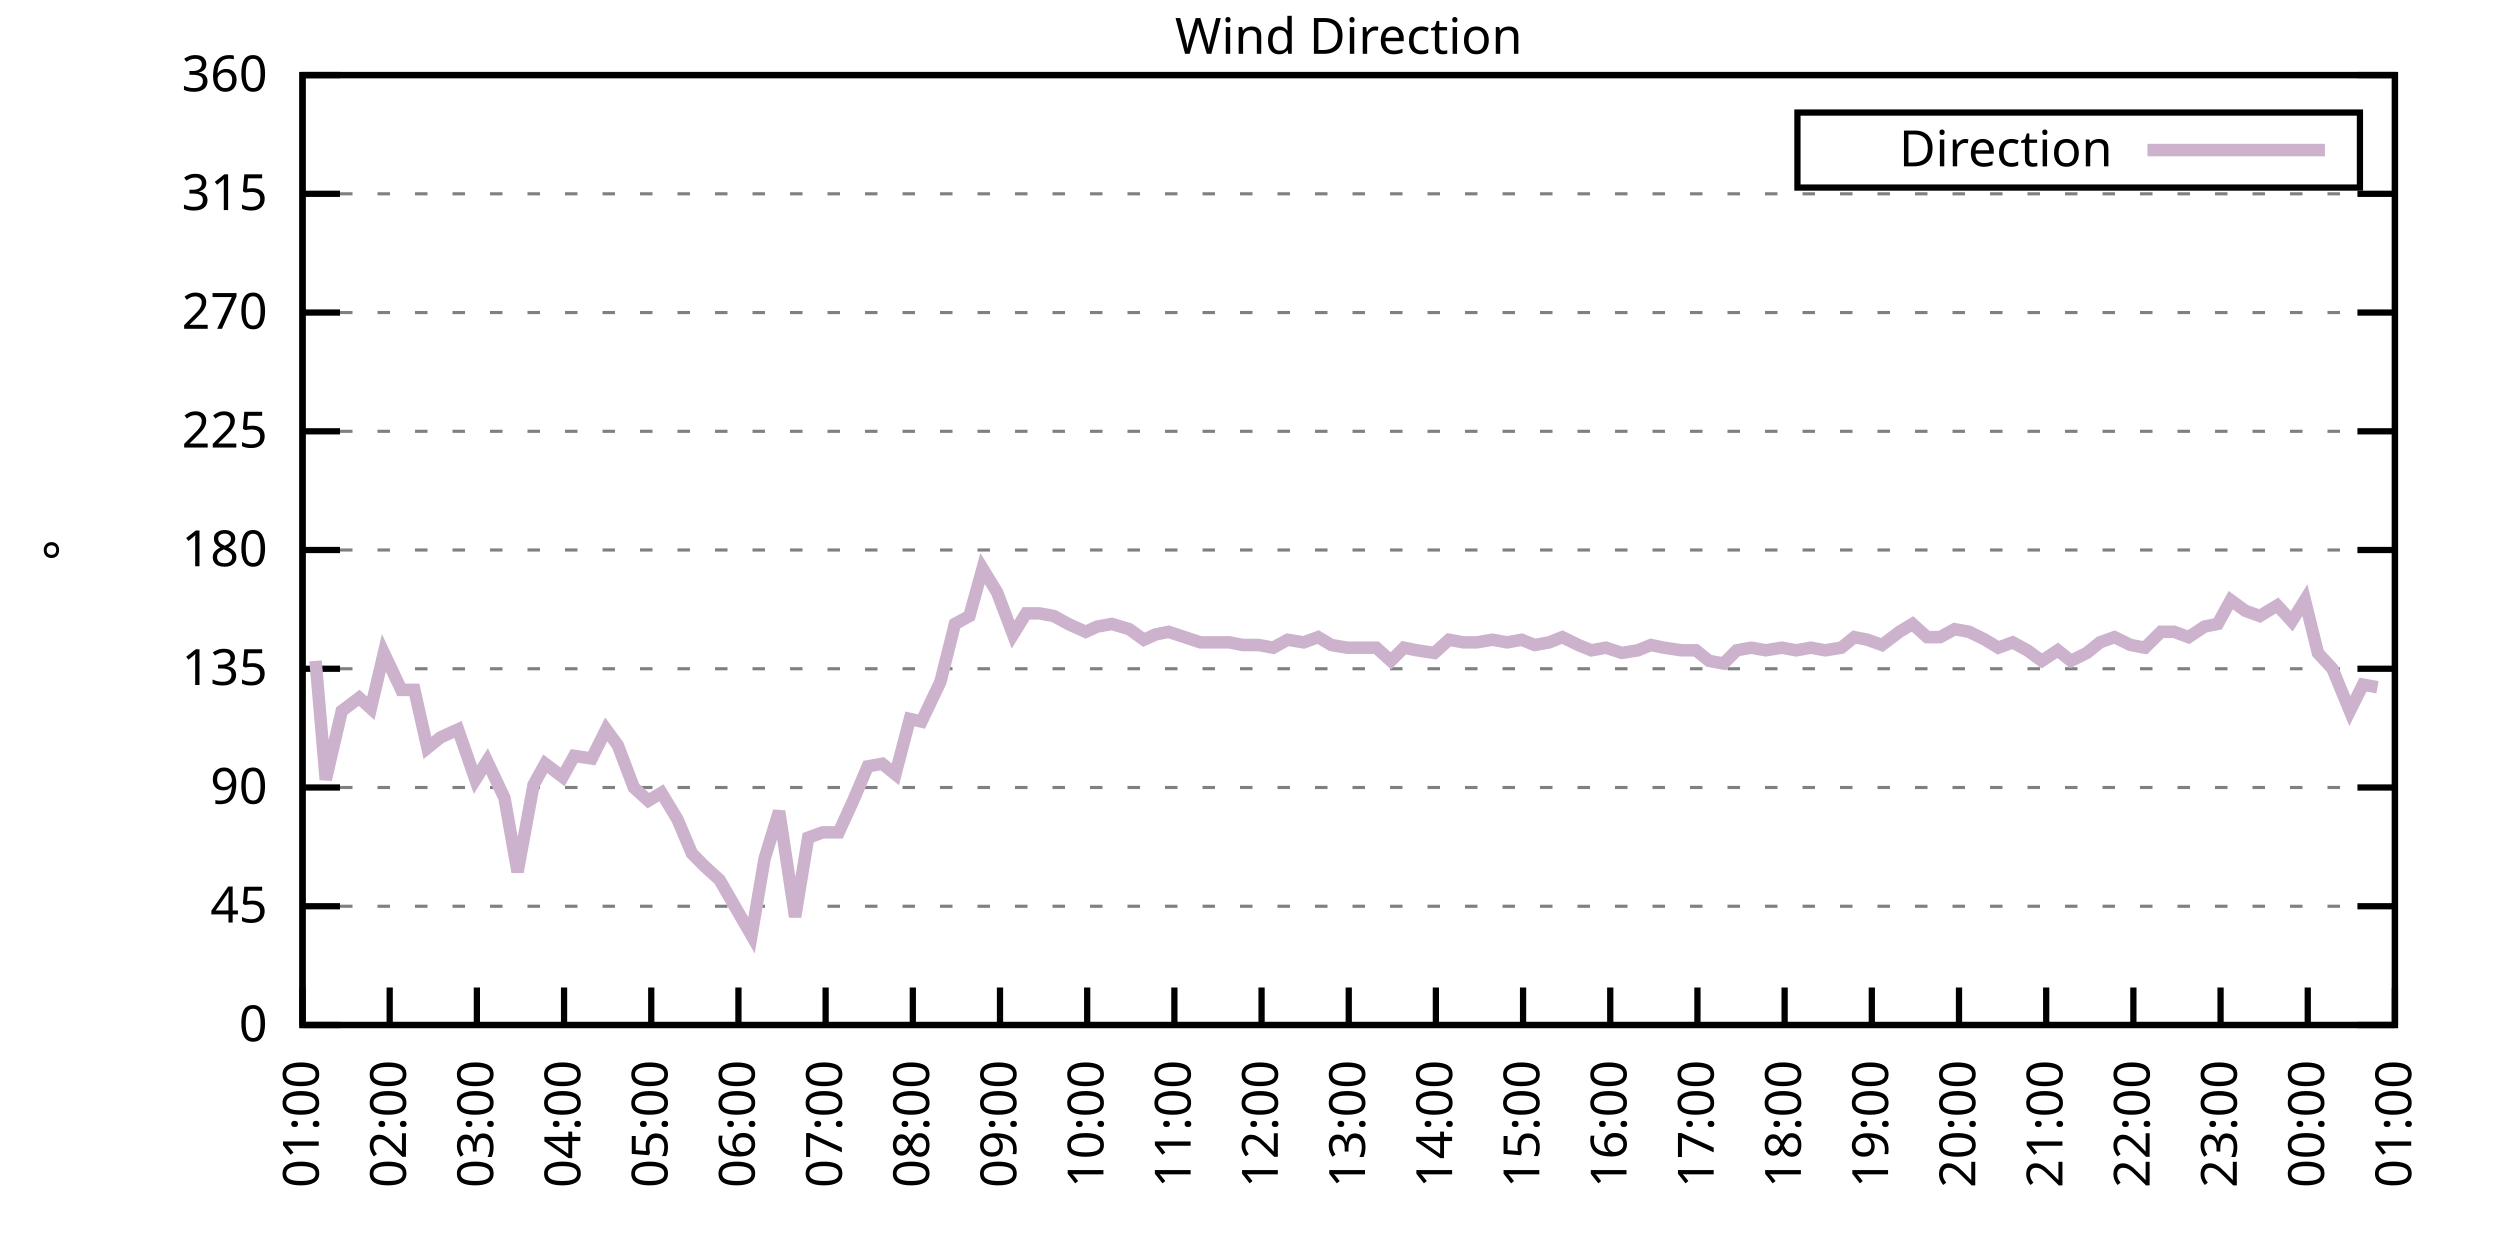
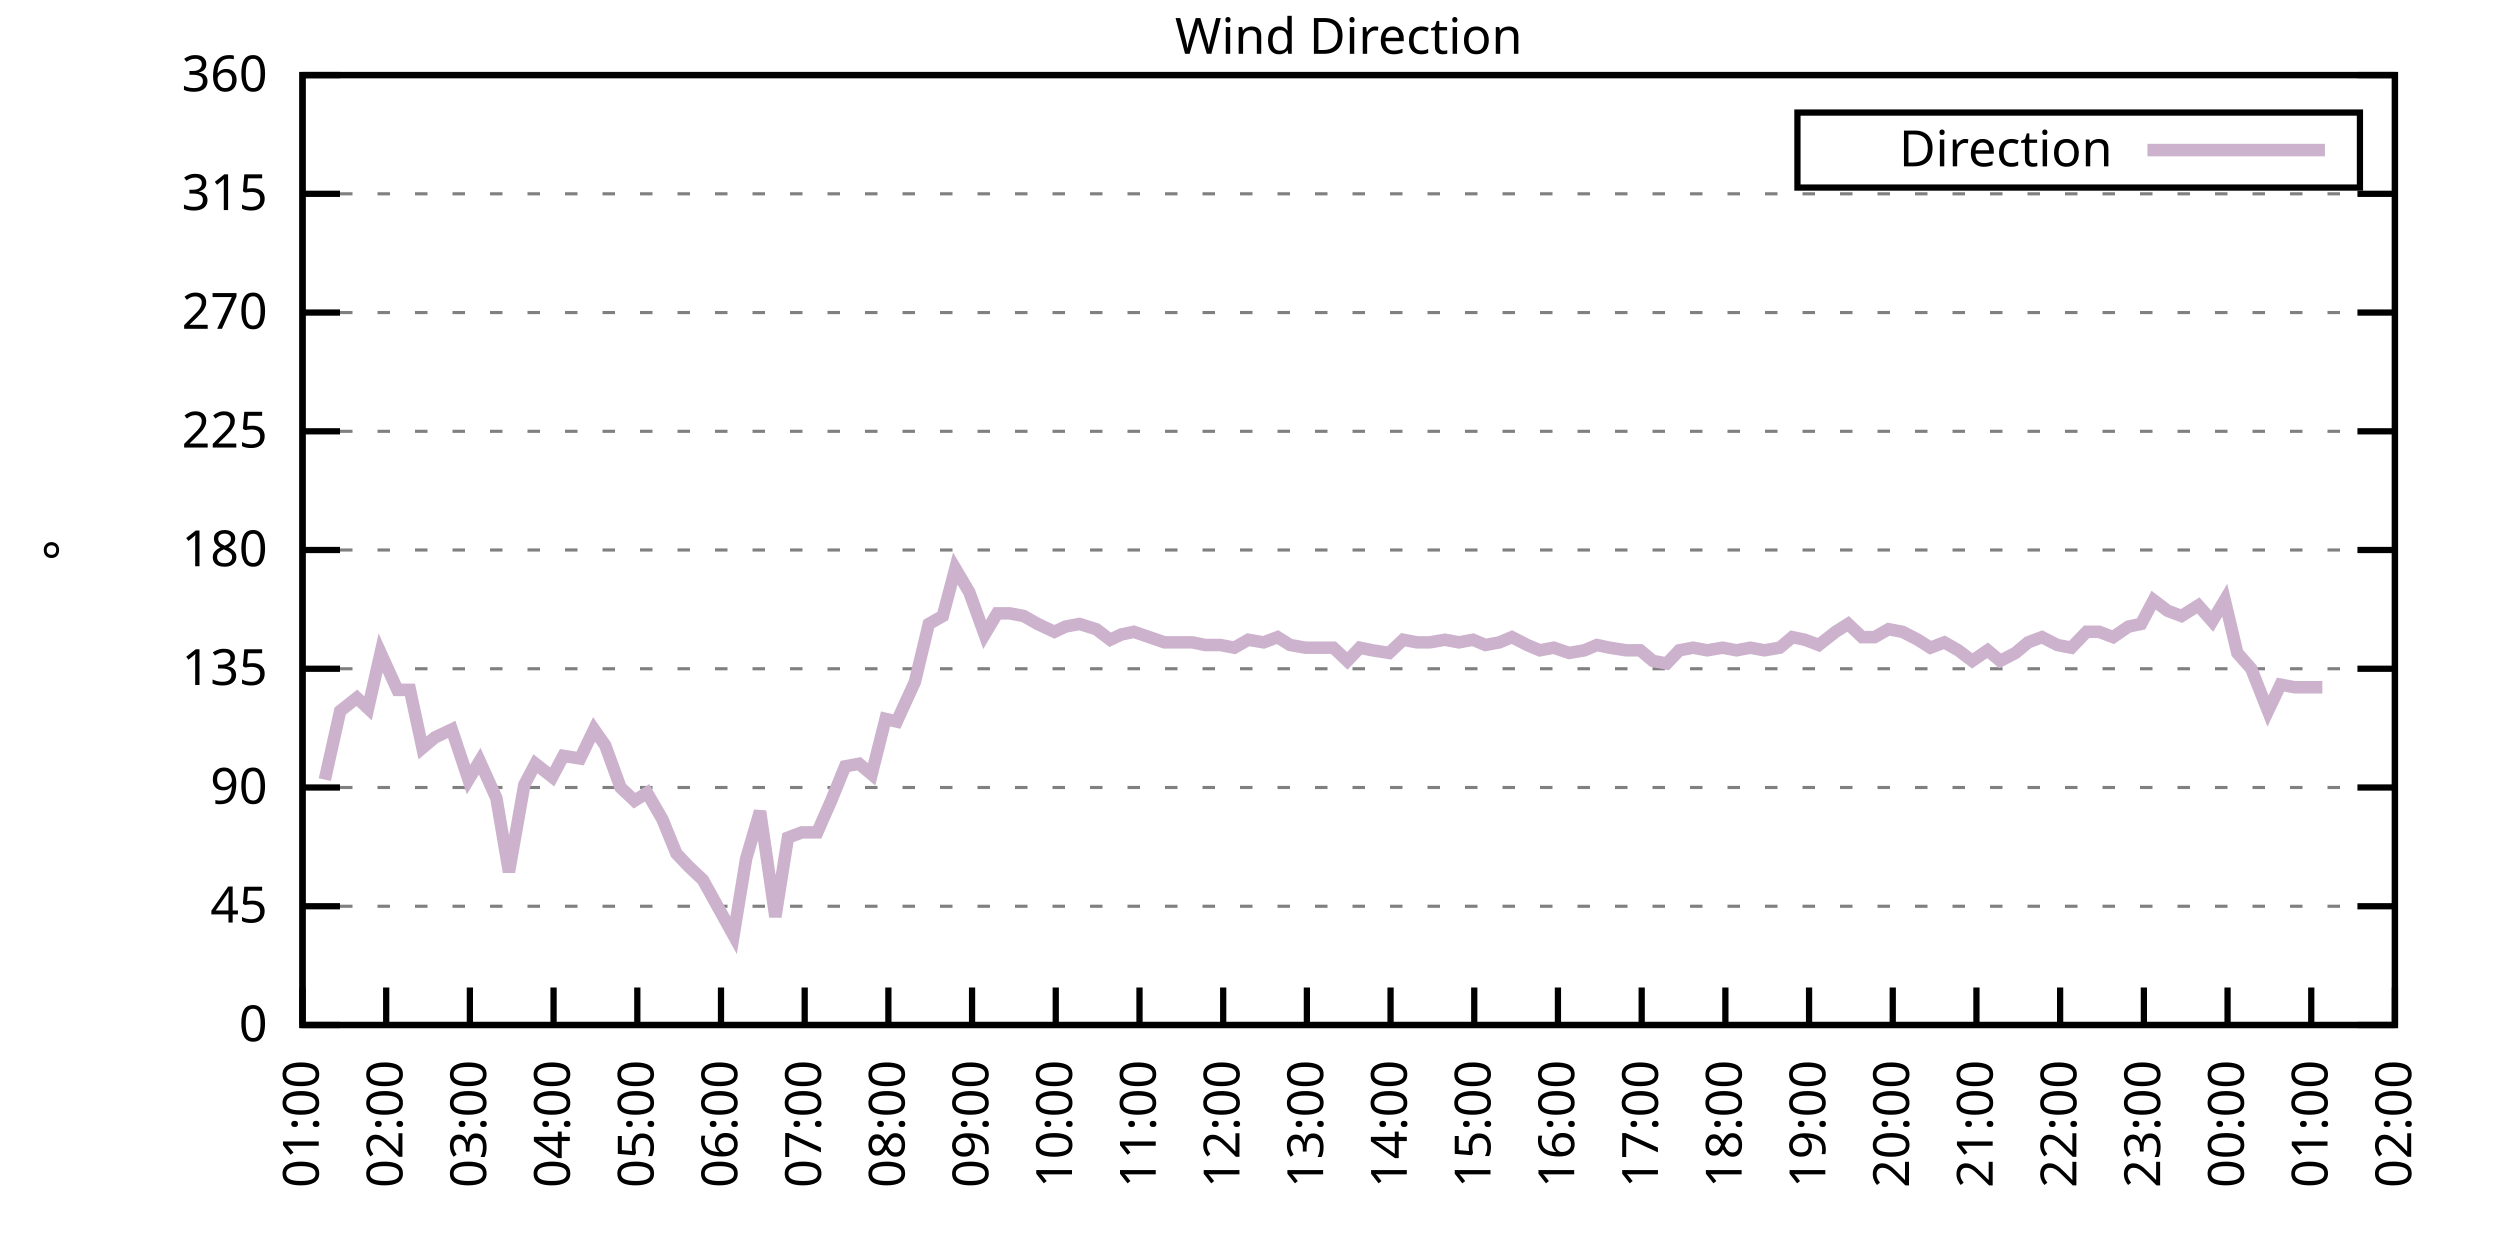
<svg xmlns="http://www.w3.org/2000/svg" xmlns:xlink="http://www.w3.org/1999/xlink" width="400" height="200" viewBox="0 0 400 200">
  <g id="gnuplot_canvas">
    <rect x="0" y="0" width="400" height="200" fill="none" />
    <defs>
      <circle id="gpDot" r="0.5" stroke-width="0.5" stroke="currentColor" />
      <path id="gpPt0" stroke-width="0.333" stroke="currentColor" d="M-1,0 h2 M0,-1 v2" />
      <path id="gpPt1" stroke-width="0.333" stroke="currentColor" d="M-1,-1 L1,1 M1,-1 L-1,1" />
      <path id="gpPt2" stroke-width="0.333" stroke="currentColor" d="M-1,0 L1,0 M0,-1 L0,1 M-1,-1 L1,1 M-1,1 L1,-1" />
      <rect id="gpPt3" stroke-width="0.333" stroke="currentColor" x="-1" y="-1" width="2" height="2" />
      <rect id="gpPt4" stroke-width="0.333" stroke="currentColor" fill="currentColor" x="-1" y="-1" width="2" height="2" />
      <circle id="gpPt5" stroke-width="0.333" stroke="currentColor" cx="0" cy="0" r="1" />
      <use xlink:href="#gpPt5" id="gpPt6" fill="currentColor" stroke="none" />
      <path id="gpPt7" stroke-width="0.333" stroke="currentColor" d="M0,-1.33 L-1.33,0.67 L1.33,0.67 z" />
      <use xlink:href="#gpPt7" id="gpPt8" fill="currentColor" stroke="none" />
      <use xlink:href="#gpPt7" id="gpPt9" stroke="currentColor" transform="rotate(180)" />
      <use xlink:href="#gpPt9" id="gpPt10" fill="currentColor" stroke="none" />
      <use xlink:href="#gpPt3" id="gpPt11" stroke="currentColor" transform="rotate(45)" />
      <use xlink:href="#gpPt11" id="gpPt12" fill="currentColor" stroke="none" />
      <path id="gpPt13" stroke-width="0.333" stroke="currentColor" d="M0,1.330 L1.265,0.411 L0.782,-1.067 L-0.782,-1.076 L-1.265,0.411 z" />
      <use xlink:href="#gpPt13" id="gpPt14" fill="currentColor" stroke="none" />
      <filter id="textbox" filterUnits="objectBoundingBox" x="0" y="0" height="1" width="1">
        <feFlood flood-color="white" flood-opacity="1" result="bgnd" />
        <feComposite in="SourceGraphic" in2="bgnd" operator="atop" />
      </filter>
      <filter id="greybox" filterUnits="objectBoundingBox" x="0" y="0" height="1" width="1">
        <feFlood flood-color="lightgrey" flood-opacity="1" result="grey" />
        <feComposite in="SourceGraphic" in2="grey" operator="atop" />
      </filter>
    </defs>
    <g fill="none" color="white" stroke="currentColor" stroke-width="1.00" stroke-linecap="butt" stroke-linejoin="miter">
</g>
    <g fill="none" color="black" stroke="currentColor" stroke-width="1.00" stroke-linecap="butt" stroke-linejoin="miter">
      <g stroke="none" shape-rendering="crispEdges">
        <polygon fill="rgb(255, 255, 255)" points="48.40,164.00 383.18,164.00 383.18,12.02 48.40,12.02 " />
      </g>
    </g>
    <g fill="none" color="black" stroke="currentColor" stroke-width="1.00" stroke-linecap="butt" stroke-linejoin="miter">
</g>
    <g fill="none" color="black" stroke="black" stroke-width="0.50" stroke-linecap="butt" stroke-linejoin="miter">
</g>
    <g fill="none" color="gray" stroke="currentColor" stroke-width="0.50" stroke-linecap="butt" stroke-linejoin="miter">
      <path stroke="gray" stroke-dasharray="2,4" class="gridline" d="M48.40,164.00 L383.19,164.00  " />
    </g>
    <g fill="none" color="gray" stroke="gray" stroke-width="1.00" stroke-linecap="butt" stroke-linejoin="miter">
</g>
    <g fill="none" color="black" stroke="currentColor" stroke-width="1.00" stroke-linecap="butt" stroke-linejoin="miter">
      <path stroke="black" d="M48.40,164.00 L54.40,164.00 M383.19,164.00 L377.19,164.00  " />
      <g transform="translate(42.80,166.60)" stroke="none" fill="black" font-family="Sans" font-size="8.00" text-anchor="end">
        <text>
          <tspan font-family="Sans"> 0</tspan>
        </text>
      </g>
    </g>
    <g fill="none" color="black" stroke="currentColor" stroke-width="1.00" stroke-linecap="butt" stroke-linejoin="miter">
</g>
    <g fill="none" color="black" stroke="black" stroke-width="0.50" stroke-linecap="butt" stroke-linejoin="miter">
</g>
    <g fill="none" color="gray" stroke="currentColor" stroke-width="0.50" stroke-linecap="butt" stroke-linejoin="miter">
      <path stroke="gray" stroke-dasharray="2,4" class="gridline" d="M48.40,145.00 L383.19,145.00  " />
    </g>
    <g fill="none" color="gray" stroke="gray" stroke-width="1.00" stroke-linecap="butt" stroke-linejoin="miter">
</g>
    <g fill="none" color="black" stroke="currentColor" stroke-width="1.00" stroke-linecap="butt" stroke-linejoin="miter">
      <path stroke="black" d="M48.40,145.00 L54.40,145.00 M383.19,145.00 L377.19,145.00  " />
      <g transform="translate(42.80,147.60)" stroke="none" fill="black" font-family="Sans" font-size="8.00" text-anchor="end">
        <text>
          <tspan font-family="Sans"> 45</tspan>
        </text>
      </g>
    </g>
    <g fill="none" color="black" stroke="currentColor" stroke-width="1.00" stroke-linecap="butt" stroke-linejoin="miter">
</g>
    <g fill="none" color="black" stroke="black" stroke-width="0.50" stroke-linecap="butt" stroke-linejoin="miter">
</g>
    <g fill="none" color="gray" stroke="currentColor" stroke-width="0.50" stroke-linecap="butt" stroke-linejoin="miter">
      <path stroke="gray" stroke-dasharray="2,4" class="gridline" d="M48.40,126.00 L383.19,126.00  " />
    </g>
    <g fill="none" color="gray" stroke="gray" stroke-width="1.00" stroke-linecap="butt" stroke-linejoin="miter">
</g>
    <g fill="none" color="black" stroke="currentColor" stroke-width="1.00" stroke-linecap="butt" stroke-linejoin="miter">
      <path stroke="black" d="M48.40,126.00 L54.40,126.00 M383.19,126.00 L377.19,126.00  " />
      <g transform="translate(42.80,128.60)" stroke="none" fill="black" font-family="Sans" font-size="8.00" text-anchor="end">
        <text>
          <tspan font-family="Sans"> 90</tspan>
        </text>
      </g>
    </g>
    <g fill="none" color="black" stroke="currentColor" stroke-width="1.00" stroke-linecap="butt" stroke-linejoin="miter">
</g>
    <g fill="none" color="black" stroke="black" stroke-width="0.50" stroke-linecap="butt" stroke-linejoin="miter">
</g>
    <g fill="none" color="gray" stroke="currentColor" stroke-width="0.50" stroke-linecap="butt" stroke-linejoin="miter">
      <path stroke="gray" stroke-dasharray="2,4" class="gridline" d="M48.40,107.00 L383.19,107.00  " />
    </g>
    <g fill="none" color="gray" stroke="gray" stroke-width="1.00" stroke-linecap="butt" stroke-linejoin="miter">
</g>
    <g fill="none" color="black" stroke="currentColor" stroke-width="1.00" stroke-linecap="butt" stroke-linejoin="miter">
      <path stroke="black" d="M48.40,107.00 L54.40,107.00 M383.19,107.00 L377.19,107.00  " />
      <g transform="translate(42.80,109.60)" stroke="none" fill="black" font-family="Sans" font-size="8.00" text-anchor="end">
        <text>
          <tspan font-family="Sans"> 135</tspan>
        </text>
      </g>
    </g>
    <g fill="none" color="black" stroke="currentColor" stroke-width="1.00" stroke-linecap="butt" stroke-linejoin="miter">
</g>
    <g fill="none" color="black" stroke="black" stroke-width="0.50" stroke-linecap="butt" stroke-linejoin="miter">
</g>
    <g fill="none" color="gray" stroke="currentColor" stroke-width="0.50" stroke-linecap="butt" stroke-linejoin="miter">
      <path stroke="gray" stroke-dasharray="2,4" class="gridline" d="M48.40,88.00 L383.19,88.00  " />
    </g>
    <g fill="none" color="gray" stroke="gray" stroke-width="1.00" stroke-linecap="butt" stroke-linejoin="miter">
</g>
    <g fill="none" color="black" stroke="currentColor" stroke-width="1.00" stroke-linecap="butt" stroke-linejoin="miter">
      <path stroke="black" d="M48.40,88.00 L54.40,88.00 M383.19,88.00 L377.19,88.00  " />
      <g transform="translate(42.80,90.60)" stroke="none" fill="black" font-family="Sans" font-size="8.00" text-anchor="end">
        <text>
          <tspan font-family="Sans"> 180</tspan>
        </text>
      </g>
    </g>
    <g fill="none" color="black" stroke="currentColor" stroke-width="1.00" stroke-linecap="butt" stroke-linejoin="miter">
</g>
    <g fill="none" color="black" stroke="black" stroke-width="0.50" stroke-linecap="butt" stroke-linejoin="miter">
</g>
    <g fill="none" color="gray" stroke="currentColor" stroke-width="0.50" stroke-linecap="butt" stroke-linejoin="miter">
      <path stroke="gray" stroke-dasharray="2,4" class="gridline" d="M48.40,69.01 L383.19,69.01  " />
    </g>
    <g fill="none" color="gray" stroke="gray" stroke-width="1.00" stroke-linecap="butt" stroke-linejoin="miter">
</g>
    <g fill="none" color="black" stroke="currentColor" stroke-width="1.00" stroke-linecap="butt" stroke-linejoin="miter">
      <path stroke="black" d="M48.40,69.01 L54.40,69.01 M383.19,69.01 L377.19,69.01  " />
      <g transform="translate(42.80,71.61)" stroke="none" fill="black" font-family="Sans" font-size="8.00" text-anchor="end">
        <text>
          <tspan font-family="Sans"> 225</tspan>
        </text>
      </g>
    </g>
    <g fill="none" color="black" stroke="currentColor" stroke-width="1.00" stroke-linecap="butt" stroke-linejoin="miter">
</g>
    <g fill="none" color="black" stroke="black" stroke-width="0.50" stroke-linecap="butt" stroke-linejoin="miter">
</g>
    <g fill="none" color="gray" stroke="currentColor" stroke-width="0.50" stroke-linecap="butt" stroke-linejoin="miter">
      <path stroke="gray" stroke-dasharray="2,4" class="gridline" d="M48.40,50.01 L383.19,50.01  " />
    </g>
    <g fill="none" color="gray" stroke="gray" stroke-width="1.00" stroke-linecap="butt" stroke-linejoin="miter">
</g>
    <g fill="none" color="black" stroke="currentColor" stroke-width="1.00" stroke-linecap="butt" stroke-linejoin="miter">
      <path stroke="black" d="M48.40,50.01 L54.40,50.01 M383.19,50.01 L377.19,50.01  " />
      <g transform="translate(42.80,52.61)" stroke="none" fill="black" font-family="Sans" font-size="8.00" text-anchor="end">
        <text>
          <tspan font-family="Sans"> 270</tspan>
        </text>
      </g>
    </g>
    <g fill="none" color="black" stroke="currentColor" stroke-width="1.00" stroke-linecap="butt" stroke-linejoin="miter">
</g>
    <g fill="none" color="black" stroke="black" stroke-width="0.50" stroke-linecap="butt" stroke-linejoin="miter">
</g>
    <g fill="none" color="gray" stroke="currentColor" stroke-width="0.50" stroke-linecap="butt" stroke-linejoin="miter">
      <path stroke="gray" stroke-dasharray="2,4" class="gridline" d="M48.40,31.01 L383.19,31.01  " />
    </g>
    <g fill="none" color="gray" stroke="gray" stroke-width="1.00" stroke-linecap="butt" stroke-linejoin="miter">
</g>
    <g fill="none" color="black" stroke="currentColor" stroke-width="1.00" stroke-linecap="butt" stroke-linejoin="miter">
      <path stroke="black" d="M48.40,31.01 L54.40,31.01 M383.19,31.01 L377.19,31.01  " />
      <g transform="translate(42.80,33.61)" stroke="none" fill="black" font-family="Sans" font-size="8.00" text-anchor="end">
        <text>
          <tspan font-family="Sans"> 315</tspan>
        </text>
      </g>
    </g>
    <g fill="none" color="black" stroke="currentColor" stroke-width="1.00" stroke-linecap="butt" stroke-linejoin="miter">
</g>
    <g fill="none" color="black" stroke="black" stroke-width="0.50" stroke-linecap="butt" stroke-linejoin="miter">
</g>
    <g fill="none" color="gray" stroke="currentColor" stroke-width="0.50" stroke-linecap="butt" stroke-linejoin="miter">
      <path stroke="gray" stroke-dasharray="2,4" class="gridline" d="M48.40,12.01 L383.19,12.01  " />
    </g>
    <g fill="none" color="gray" stroke="gray" stroke-width="1.00" stroke-linecap="butt" stroke-linejoin="miter">
</g>
    <g fill="none" color="black" stroke="currentColor" stroke-width="1.00" stroke-linecap="butt" stroke-linejoin="miter">
      <path stroke="black" d="M48.40,12.01 L54.40,12.01 M383.19,12.01 L377.19,12.01  " />
      <g transform="translate(42.80,14.61)" stroke="none" fill="black" font-family="Sans" font-size="8.00" text-anchor="end">
        <text>
          <tspan font-family="Sans"> 360</tspan>
        </text>
      </g>
    </g>
    <g fill="none" color="black" stroke="currentColor" stroke-width="1.00" stroke-linecap="butt" stroke-linejoin="miter">
      <path stroke="black" d="M48.40,164.00 L48.40,158.00  " />
      <g transform="translate(51.00,169.60) rotate(270.00)" stroke="none" fill="black" font-family="Sans" font-size="8.00" text-anchor="end">
        <text>
          <tspan font-family="Sans">01:00</tspan>
        </text>
      </g>
    </g>
    <g fill="none" color="black" stroke="currentColor" stroke-width="1.00" stroke-linecap="butt" stroke-linejoin="miter">
-       <path stroke="black" d="M62.35,164.00 L62.35,158.00  " />
-       <g transform="translate(64.95,169.60) rotate(270.00)" stroke="none" fill="black" font-family="Sans" font-size="8.00" text-anchor="end">
+       <path stroke="black" d="M61.79,164.00 L61.79,158.00  " />
+       <g transform="translate(64.39,169.60) rotate(270.00)" stroke="none" fill="black" font-family="Sans" font-size="8.00" text-anchor="end">
        <text>
          <tspan font-family="Sans">02:00</tspan>
        </text>
      </g>
    </g>
    <g fill="none" color="black" stroke="currentColor" stroke-width="1.00" stroke-linecap="butt" stroke-linejoin="miter">
-       <path stroke="black" d="M76.30,164.00 L76.30,158.00  " />
-       <g transform="translate(78.90,169.60) rotate(270.00)" stroke="none" fill="black" font-family="Sans" font-size="8.00" text-anchor="end">
+       <path stroke="black" d="M75.18,164.00 L75.18,158.00  " />
+       <g transform="translate(77.78,169.60) rotate(270.00)" stroke="none" fill="black" font-family="Sans" font-size="8.00" text-anchor="end">
        <text>
          <tspan font-family="Sans">03:00</tspan>
        </text>
      </g>
    </g>
    <g fill="none" color="black" stroke="currentColor" stroke-width="1.00" stroke-linecap="butt" stroke-linejoin="miter">
-       <path stroke="black" d="M90.25,164.00 L90.25,158.00  " />
-       <g transform="translate(92.85,169.60) rotate(270.00)" stroke="none" fill="black" font-family="Sans" font-size="8.00" text-anchor="end">
+       <path stroke="black" d="M88.57,164.00 L88.57,158.00  " />
+       <g transform="translate(91.17,169.60) rotate(270.00)" stroke="none" fill="black" font-family="Sans" font-size="8.00" text-anchor="end">
        <text>
          <tspan font-family="Sans">04:00</tspan>
        </text>
      </g>
    </g>
    <g fill="none" color="black" stroke="currentColor" stroke-width="1.00" stroke-linecap="butt" stroke-linejoin="miter">
-       <path stroke="black" d="M104.20,164.00 L104.20,158.00  " />
-       <g transform="translate(106.80,169.60) rotate(270.00)" stroke="none" fill="black" font-family="Sans" font-size="8.00" text-anchor="end">
+       <path stroke="black" d="M101.97,164.00 L101.97,158.00  " />
+       <g transform="translate(104.57,169.60) rotate(270.00)" stroke="none" fill="black" font-family="Sans" font-size="8.00" text-anchor="end">
        <text>
          <tspan font-family="Sans">05:00</tspan>
        </text>
      </g>
    </g>
    <g fill="none" color="black" stroke="currentColor" stroke-width="1.00" stroke-linecap="butt" stroke-linejoin="miter">
-       <path stroke="black" d="M118.15,164.00 L118.15,158.00  " />
-       <g transform="translate(120.75,169.60) rotate(270.00)" stroke="none" fill="black" font-family="Sans" font-size="8.00" text-anchor="end">
+       <path stroke="black" d="M115.36,164.00 L115.36,158.00  " />
+       <g transform="translate(117.96,169.60) rotate(270.00)" stroke="none" fill="black" font-family="Sans" font-size="8.00" text-anchor="end">
        <text>
          <tspan font-family="Sans">06:00</tspan>
        </text>
      </g>
    </g>
    <g fill="none" color="black" stroke="currentColor" stroke-width="1.00" stroke-linecap="butt" stroke-linejoin="miter">
-       <path stroke="black" d="M132.10,164.00 L132.10,158.00  " />
-       <g transform="translate(134.70,169.60) rotate(270.00)" stroke="none" fill="black" font-family="Sans" font-size="8.00" text-anchor="end">
+       <path stroke="black" d="M128.75,164.00 L128.75,158.00  " />
+       <g transform="translate(131.35,169.60) rotate(270.00)" stroke="none" fill="black" font-family="Sans" font-size="8.00" text-anchor="end">
        <text>
          <tspan font-family="Sans">07:00</tspan>
        </text>
      </g>
    </g>
    <g fill="none" color="black" stroke="currentColor" stroke-width="1.00" stroke-linecap="butt" stroke-linejoin="miter">
-       <path stroke="black" d="M146.05,164.00 L146.05,158.00  " />
-       <g transform="translate(148.65,169.60) rotate(270.00)" stroke="none" fill="black" font-family="Sans" font-size="8.00" text-anchor="end">
+       <path stroke="black" d="M142.14,164.00 L142.14,158.00  " />
+       <g transform="translate(144.74,169.60) rotate(270.00)" stroke="none" fill="black" font-family="Sans" font-size="8.00" text-anchor="end">
        <text>
          <tspan font-family="Sans">08:00</tspan>
        </text>
      </g>
    </g>
    <g fill="none" color="black" stroke="currentColor" stroke-width="1.00" stroke-linecap="butt" stroke-linejoin="miter">
-       <path stroke="black" d="M160.00,164.00 L160.00,158.00  " />
-       <g transform="translate(162.60,169.60) rotate(270.00)" stroke="none" fill="black" font-family="Sans" font-size="8.00" text-anchor="end">
+       <path stroke="black" d="M155.53,164.00 L155.53,158.00  " />
+       <g transform="translate(158.13,169.60) rotate(270.00)" stroke="none" fill="black" font-family="Sans" font-size="8.00" text-anchor="end">
        <text>
          <tspan font-family="Sans">09:00</tspan>
        </text>
      </g>
    </g>
    <g fill="none" color="black" stroke="currentColor" stroke-width="1.00" stroke-linecap="butt" stroke-linejoin="miter">
-       <path stroke="black" d="M173.95,164.00 L173.95,158.00  " />
-       <g transform="translate(176.55,169.60) rotate(270.00)" stroke="none" fill="black" font-family="Sans" font-size="8.00" text-anchor="end">
+       <path stroke="black" d="M168.92,164.00 L168.92,158.00  " />
+       <g transform="translate(171.52,169.60) rotate(270.00)" stroke="none" fill="black" font-family="Sans" font-size="8.00" text-anchor="end">
        <text>
          <tspan font-family="Sans">10:00</tspan>
        </text>
      </g>
    </g>
    <g fill="none" color="black" stroke="currentColor" stroke-width="1.00" stroke-linecap="butt" stroke-linejoin="miter">
-       <path stroke="black" d="M187.90,164.00 L187.90,158.00  " />
-       <g transform="translate(190.50,169.60) rotate(270.00)" stroke="none" fill="black" font-family="Sans" font-size="8.00" text-anchor="end">
+       <path stroke="black" d="M182.32,164.00 L182.32,158.00  " />
+       <g transform="translate(184.92,169.60) rotate(270.00)" stroke="none" fill="black" font-family="Sans" font-size="8.00" text-anchor="end">
        <text>
          <tspan font-family="Sans">11:00</tspan>
        </text>
      </g>
    </g>
    <g fill="none" color="black" stroke="currentColor" stroke-width="1.00" stroke-linecap="butt" stroke-linejoin="miter">
-       <path stroke="black" d="M201.85,164.00 L201.85,158.00  " />
-       <g transform="translate(204.45,169.60) rotate(270.00)" stroke="none" fill="black" font-family="Sans" font-size="8.00" text-anchor="end">
+       <path stroke="black" d="M195.71,164.00 L195.71,158.00  " />
+       <g transform="translate(198.31,169.60) rotate(270.00)" stroke="none" fill="black" font-family="Sans" font-size="8.00" text-anchor="end">
        <text>
          <tspan font-family="Sans">12:00</tspan>
        </text>
      </g>
    </g>
    <g fill="none" color="black" stroke="currentColor" stroke-width="1.00" stroke-linecap="butt" stroke-linejoin="miter">
-       <path stroke="black" d="M215.80,164.00 L215.80,158.00  " />
-       <g transform="translate(218.40,169.60) rotate(270.00)" stroke="none" fill="black" font-family="Sans" font-size="8.00" text-anchor="end">
+       <path stroke="black" d="M209.10,164.00 L209.10,158.00  " />
+       <g transform="translate(211.70,169.60) rotate(270.00)" stroke="none" fill="black" font-family="Sans" font-size="8.00" text-anchor="end">
        <text>
          <tspan font-family="Sans">13:00</tspan>
        </text>
      </g>
    </g>
    <g fill="none" color="black" stroke="currentColor" stroke-width="1.00" stroke-linecap="butt" stroke-linejoin="miter">
-       <path stroke="black" d="M229.74,164.00 L229.74,158.00  " />
-       <g transform="translate(232.34,169.60) rotate(270.00)" stroke="none" fill="black" font-family="Sans" font-size="8.00" text-anchor="end">
+       <path stroke="black" d="M222.49,164.00 L222.49,158.00  " />
+       <g transform="translate(225.09,169.60) rotate(270.00)" stroke="none" fill="black" font-family="Sans" font-size="8.00" text-anchor="end">
        <text>
          <tspan font-family="Sans">14:00</tspan>
        </text>
      </g>
    </g>
    <g fill="none" color="black" stroke="currentColor" stroke-width="1.00" stroke-linecap="butt" stroke-linejoin="miter">
-       <path stroke="black" d="M243.69,164.00 L243.69,158.00  " />
-       <g transform="translate(246.29,169.60) rotate(270.00)" stroke="none" fill="black" font-family="Sans" font-size="8.00" text-anchor="end">
+       <path stroke="black" d="M235.88,164.00 L235.88,158.00  " />
+       <g transform="translate(238.48,169.60) rotate(270.00)" stroke="none" fill="black" font-family="Sans" font-size="8.00" text-anchor="end">
        <text>
          <tspan font-family="Sans">15:00</tspan>
        </text>
      </g>
    </g>
    <g fill="none" color="black" stroke="currentColor" stroke-width="1.00" stroke-linecap="butt" stroke-linejoin="miter">
-       <path stroke="black" d="M257.64,164.00 L257.64,158.00  " />
-       <g transform="translate(260.24,169.60) rotate(270.00)" stroke="none" fill="black" font-family="Sans" font-size="8.00" text-anchor="end">
+       <path stroke="black" d="M249.27,164.00 L249.27,158.00  " />
+       <g transform="translate(251.87,169.60) rotate(270.00)" stroke="none" fill="black" font-family="Sans" font-size="8.00" text-anchor="end">
        <text>
          <tspan font-family="Sans">16:00</tspan>
        </text>
      </g>
    </g>
    <g fill="none" color="black" stroke="currentColor" stroke-width="1.00" stroke-linecap="butt" stroke-linejoin="miter">
-       <path stroke="black" d="M271.59,164.00 L271.59,158.00  " />
-       <g transform="translate(274.19,169.60) rotate(270.00)" stroke="none" fill="black" font-family="Sans" font-size="8.00" text-anchor="end">
+       <path stroke="black" d="M262.67,164.00 L262.67,158.00  " />
+       <g transform="translate(265.27,169.60) rotate(270.00)" stroke="none" fill="black" font-family="Sans" font-size="8.00" text-anchor="end">
        <text>
          <tspan font-family="Sans">17:00</tspan>
        </text>
      </g>
    </g>
    <g fill="none" color="black" stroke="currentColor" stroke-width="1.00" stroke-linecap="butt" stroke-linejoin="miter">
-       <path stroke="black" d="M285.54,164.00 L285.54,158.00  " />
-       <g transform="translate(288.14,169.60) rotate(270.00)" stroke="none" fill="black" font-family="Sans" font-size="8.00" text-anchor="end">
+       <path stroke="black" d="M276.06,164.00 L276.06,158.00  " />
+       <g transform="translate(278.66,169.60) rotate(270.00)" stroke="none" fill="black" font-family="Sans" font-size="8.00" text-anchor="end">
        <text>
          <tspan font-family="Sans">18:00</tspan>
        </text>
      </g>
    </g>
    <g fill="none" color="black" stroke="currentColor" stroke-width="1.00" stroke-linecap="butt" stroke-linejoin="miter">
-       <path stroke="black" d="M299.49,164.00 L299.49,158.00  " />
-       <g transform="translate(302.09,169.60) rotate(270.00)" stroke="none" fill="black" font-family="Sans" font-size="8.00" text-anchor="end">
+       <path stroke="black" d="M289.45,164.00 L289.45,158.00  " />
+       <g transform="translate(292.05,169.60) rotate(270.00)" stroke="none" fill="black" font-family="Sans" font-size="8.00" text-anchor="end">
        <text>
          <tspan font-family="Sans">19:00</tspan>
        </text>
      </g>
    </g>
    <g fill="none" color="black" stroke="currentColor" stroke-width="1.00" stroke-linecap="butt" stroke-linejoin="miter">
-       <path stroke="black" d="M313.44,164.00 L313.44,158.00  " />
-       <g transform="translate(316.04,169.60) rotate(270.00)" stroke="none" fill="black" font-family="Sans" font-size="8.00" text-anchor="end">
+       <path stroke="black" d="M302.84,164.00 L302.84,158.00  " />
+       <g transform="translate(305.44,169.60) rotate(270.00)" stroke="none" fill="black" font-family="Sans" font-size="8.00" text-anchor="end">
        <text>
          <tspan font-family="Sans">20:00</tspan>
        </text>
      </g>
    </g>
    <g fill="none" color="black" stroke="currentColor" stroke-width="1.00" stroke-linecap="butt" stroke-linejoin="miter">
-       <path stroke="black" d="M327.39,164.00 L327.39,158.00  " />
-       <g transform="translate(329.99,169.60) rotate(270.00)" stroke="none" fill="black" font-family="Sans" font-size="8.00" text-anchor="end">
+       <path stroke="black" d="M316.23,164.00 L316.23,158.00  " />
+       <g transform="translate(318.83,169.60) rotate(270.00)" stroke="none" fill="black" font-family="Sans" font-size="8.00" text-anchor="end">
        <text>
          <tspan font-family="Sans">21:00</tspan>
        </text>
      </g>
    </g>
    <g fill="none" color="black" stroke="currentColor" stroke-width="1.00" stroke-linecap="butt" stroke-linejoin="miter">
-       <path stroke="black" d="M341.34,164.00 L341.34,158.00  " />
-       <g transform="translate(343.94,169.60) rotate(270.00)" stroke="none" fill="black" font-family="Sans" font-size="8.00" text-anchor="end">
+       <path stroke="black" d="M329.62,164.00 L329.62,158.00  " />
+       <g transform="translate(332.22,169.60) rotate(270.00)" stroke="none" fill="black" font-family="Sans" font-size="8.00" text-anchor="end">
        <text>
          <tspan font-family="Sans">22:00</tspan>
        </text>
      </g>
    </g>
    <g fill="none" color="black" stroke="currentColor" stroke-width="1.00" stroke-linecap="butt" stroke-linejoin="miter">
-       <path stroke="black" d="M355.29,164.00 L355.29,158.00  " />
-       <g transform="translate(357.89,169.60) rotate(270.00)" stroke="none" fill="black" font-family="Sans" font-size="8.00" text-anchor="end">
+       <path stroke="black" d="M343.02,164.00 L343.02,158.00  " />
+       <g transform="translate(345.62,169.60) rotate(270.00)" stroke="none" fill="black" font-family="Sans" font-size="8.00" text-anchor="end">
        <text>
          <tspan font-family="Sans">23:00</tspan>
        </text>
      </g>
    </g>
    <g fill="none" color="black" stroke="currentColor" stroke-width="1.00" stroke-linecap="butt" stroke-linejoin="miter">
-       <path stroke="black" d="M369.24,164.00 L369.24,158.00  " />
-       <g transform="translate(371.84,169.60) rotate(270.00)" stroke="none" fill="black" font-family="Sans" font-size="8.00" text-anchor="end">
+       <path stroke="black" d="M356.41,164.00 L356.41,158.00  " />
+       <g transform="translate(359.01,169.60) rotate(270.00)" stroke="none" fill="black" font-family="Sans" font-size="8.00" text-anchor="end">
        <text>
          <tspan font-family="Sans">00:00</tspan>
+         </text>
+       </g>
+     </g>
+     <g fill="none" color="black" stroke="currentColor" stroke-width="1.00" stroke-linecap="butt" stroke-linejoin="miter">
+       <path stroke="black" d="M369.80,164.00 L369.80,158.00  " />
+       <g transform="translate(372.40,169.60) rotate(270.00)" stroke="none" fill="black" font-family="Sans" font-size="8.00" text-anchor="end">
+         <text>
+           <tspan font-family="Sans">01:00</tspan>
        </text>
      </g>
    </g>
    <g fill="none" color="black" stroke="currentColor" stroke-width="1.00" stroke-linecap="butt" stroke-linejoin="miter">
      <path stroke="black" d="M383.19,164.00 L383.19,158.00  " />
      <g transform="translate(385.79,169.60) rotate(270.00)" stroke="none" fill="black" font-family="Sans" font-size="8.00" text-anchor="end">
        <text>
-           <tspan font-family="Sans">01:00</tspan>
+           <tspan font-family="Sans">02:00</tspan>
        </text>
      </g>
    </g>
    <g fill="none" color="black" stroke="currentColor" stroke-width="1.00" stroke-linecap="butt" stroke-linejoin="miter">
</g>
    <g fill="none" color="black" stroke="currentColor" stroke-width="1.00" stroke-linecap="butt" stroke-linejoin="miter">
      <path stroke="black" d="M48.40,12.01 L48.40,164.00 L383.19,164.00 L383.19,12.01 L48.40,12.01 Z  " />
    </g>
    <g fill="none" color="black" stroke="currentColor" stroke-width="1.00" stroke-linecap="butt" stroke-linejoin="miter">
</g>
    <g fill="none" color="black" stroke="currentColor" stroke-width="1.00" stroke-linecap="butt" stroke-linejoin="miter">
      <path stroke="black" d="M287.59,30.01 L287.59,18.01 L377.59,18.01 L377.59,30.01 L287.59,30.01 Z  " />
    </g>
    <g id="Wind_direction_plot_1">
      <g fill="none" color="white" stroke="black" stroke-width="2.00" stroke-linecap="butt" stroke-linejoin="miter">
</g>
      <g fill="none" color="black" stroke="currentColor" stroke-width="2.00" stroke-linecap="butt" stroke-linejoin="miter">
        <g transform="translate(337.99,26.61)" stroke="none" fill="black" font-family="Sans" font-size="8.00" text-anchor="end">
          <text>
            <tspan font-family="Sans">Direction</tspan>
          </text>
        </g>
      </g>
      <g fill="none" color="black" stroke="currentColor" stroke-width="2.00" stroke-linecap="butt" stroke-linejoin="miter">
-         <path stroke="rgb(204, 178, 204)" d="M343.59,24.01 L371.99,24.01 M50.49,105.74 L52.12,124.74 L54.68,113.76 L57.47,111.65 L59.33,113.34 L61.42,104.47   L64.21,110.38 L66.30,110.38 L68.39,119.67 L70.49,117.98 L73.28,116.71 L76.07,124.74 L77.93,121.78 L80.72,127.69   L82.81,139.51 L85.37,125.58 L87.23,122.20 L90.02,124.31 L91.88,120.94 L94.67,121.36 L96.99,116.71 L98.85,119.25   L101.41,126.00 L103.73,128.11 L105.83,126.85 L108.38,131.07 L110.71,136.56 L112.80,138.67 L115.13,140.78 L120.24,149.65   L122.33,137.40 L124.66,129.80 L127.22,146.69 L129.31,134.02 L131.63,133.18 L134.19,133.18 L136.51,128.11 L138.84,122.62   L141.16,122.20 L143.26,123.89 L145.58,115.03 L147.44,115.45 L150.46,109.11 L152.79,99.83 L155.11,98.56 L157.21,90.96   L159.53,94.76 L162.09,101.52 L164.18,98.14 L166.27,98.14 L168.60,98.56 L170.92,99.83 L173.71,101.09 L175.57,100.25   L177.90,99.83 L180.69,100.67 L183.01,102.36 L184.87,101.52 L186.97,101.09 L189.52,101.94 L192.08,102.78 L194.64,102.78   L196.73,102.78 L198.82,103.20 L201.38,103.20 L203.71,103.63 L206.03,102.36 L208.59,102.78 L210.91,101.94 L213.01,103.20   L215.56,103.63 L217.65,103.63 L220.21,103.63 L222.54,105.74 L224.63,103.63 L226.72,104.05 L229.51,104.47 L231.84,102.36   L234.16,102.78 L236.25,102.78 L238.81,102.36 L241.14,102.78 L243.46,102.36 L245.55,103.20 L247.88,102.78 L249.97,101.94   L252.53,103.20 L254.62,104.05 L256.95,103.63 L259.50,104.47 L262.06,104.05 L264.15,103.20 L266.25,103.63 L269.04,104.05   L271.36,104.05 L273.45,105.74 L275.78,106.16 L277.87,104.05 L280.20,103.63 L282.52,104.05 L285.08,103.63 L287.40,104.05   L289.73,103.63 L292.05,104.05 L294.61,103.63 L296.70,101.94 L298.80,102.36 L301.12,103.20 L303.91,101.09 L306.00,99.83   L308.33,101.94 L310.42,101.94 L312.74,100.67 L315.07,101.09 L317.63,102.36 L319.72,103.63 L322.04,102.78 L324.37,104.05   L326.69,105.74 L329.25,104.05 L331.34,105.74 L333.90,104.47 L335.99,102.78 L338.32,101.94 L340.88,103.20 L343.20,103.63   L345.76,101.09 L347.85,101.09 L350.18,101.94 L352.73,100.25 L354.83,99.83 L356.92,96.03 L359.24,97.72 L361.57,98.56   L364.36,96.87 L366.68,99.40 L368.78,96.03 L370.87,104.47 L373.19,107.00 L375.98,113.76 L378.08,109.54 L380.40,109.96    " />
+         <path stroke="rgb(204, 178, 204)" d="M343.59,24.01 L371.99,24.01 M51.97,124.74 L54.43,113.76 L57.10,111.65 L58.89,113.34 L60.90,104.47 L63.58,110.38   L65.59,110.38 L67.59,119.67 L69.60,117.98 L72.28,116.71 L74.96,124.74 L76.75,121.78 L79.42,127.69 L81.43,139.51   L83.89,125.58 L85.67,122.20 L88.35,124.31 L90.14,120.94 L92.82,121.36 L95.05,116.71 L96.83,119.25 L99.29,126.00   L101.52,128.11 L103.53,126.85 L105.98,131.07 L108.22,136.56 L110.22,138.67 L112.46,140.78 L117.37,149.65 L119.38,137.40   L121.61,129.80 L124.06,146.69 L126.07,134.02 L128.30,133.18 L130.76,133.18 L132.99,128.11 L135.22,122.62 L137.45,122.20   L139.46,123.89 L141.69,115.03 L143.48,115.45 L146.38,109.11 L148.61,99.83 L150.85,98.56 L152.85,90.96 L155.09,94.76   L157.54,101.52 L159.55,98.14 L161.56,98.14 L163.79,98.56 L166.02,99.83 L168.70,101.09 L170.49,100.25 L172.72,99.83   L175.40,100.67 L177.63,102.36 L179.41,101.52 L181.42,101.09 L183.88,101.94 L186.33,102.78 L188.79,102.78 L190.80,102.78   L192.81,103.20 L195.26,103.20 L197.49,103.63 L199.73,102.36 L202.18,102.78 L204.41,101.94 L206.42,103.20 L208.88,103.63   L210.88,103.63 L213.34,103.63 L215.57,105.74 L217.58,103.63 L219.59,104.05 L222.27,104.47 L224.50,102.36 L226.73,102.78   L228.74,102.78 L231.20,102.36 L233.43,102.78 L235.66,102.36 L237.67,103.20 L239.90,102.78 L241.91,101.94 L244.36,103.20   L246.37,104.05 L248.60,103.63 L251.06,104.47 L253.51,104.05 L255.52,103.20 L257.53,103.63 L260.21,104.05 L262.44,104.05   L264.45,105.74 L266.68,106.16 L268.69,104.05 L270.92,103.63 L273.16,104.05 L275.61,103.63 L277.84,104.05 L280.07,103.63   L282.31,104.05 L284.76,103.63 L286.77,101.94 L288.78,102.36 L291.01,103.20 L293.69,101.09 L295.70,99.83 L297.93,101.94   L299.94,101.94 L302.17,100.67 L304.40,101.09 L306.86,102.36 L308.87,103.63 L311.10,102.78 L313.33,104.05 L315.56,105.74   L318.02,104.05 L320.03,105.74 L322.48,104.47 L324.49,102.78 L326.72,101.94 L329.18,103.20 L331.41,103.63 L333.86,101.09   L335.87,101.09 L338.10,101.94 L340.56,100.25 L342.57,99.83 L344.58,96.03 L346.81,97.72 L349.04,98.56 L351.72,96.87   L353.95,99.40 L355.96,96.03 L357.97,104.47 L360.20,107.00 L362.88,113.76 L364.89,109.54 L367.12,109.96 L371.58,109.96    " />
      </g>
    </g>
    <g fill="none" color="black" stroke="currentColor" stroke-width="2.00" stroke-linecap="butt" stroke-linejoin="miter">
</g>
    <g fill="none" color="black" stroke="black" stroke-width="1.00" stroke-linecap="butt" stroke-linejoin="miter">
</g>
    <g fill="none" color="black" stroke="currentColor" stroke-width="1.00" stroke-linecap="butt" stroke-linejoin="miter">
      <path stroke="black" d="M48.40,12.01 L48.40,164.00 L383.19,164.00 L383.19,12.01 L48.40,12.01 Z  " />
      <g transform="translate(12.80,88.01) rotate(270.00)" stroke="none" fill="black" font-family="Sans" font-size="8.00" text-anchor="middle">
        <text>
          <tspan font-family="Sans">°</tspan>
        </text>
      </g>
    </g>
    <g fill="none" color="black" stroke="currentColor" stroke-width="1.00" stroke-linecap="butt" stroke-linejoin="miter">
</g>
    <g fill="none" color="black" stroke="currentColor" stroke-width="1.00" stroke-linecap="butt" stroke-linejoin="miter">
      <g transform="translate(215.79,8.61)" stroke="none" fill="black" font-family="Sans" font-size="8.00" text-anchor="middle">
        <text>
          <tspan font-family="Sans">Wind Direction</tspan>
        </text>
      </g>
    </g>
    <g fill="none" color="black" stroke="currentColor" stroke-width="1.00" stroke-linecap="butt" stroke-linejoin="miter">
</g>
  </g>
</svg>
